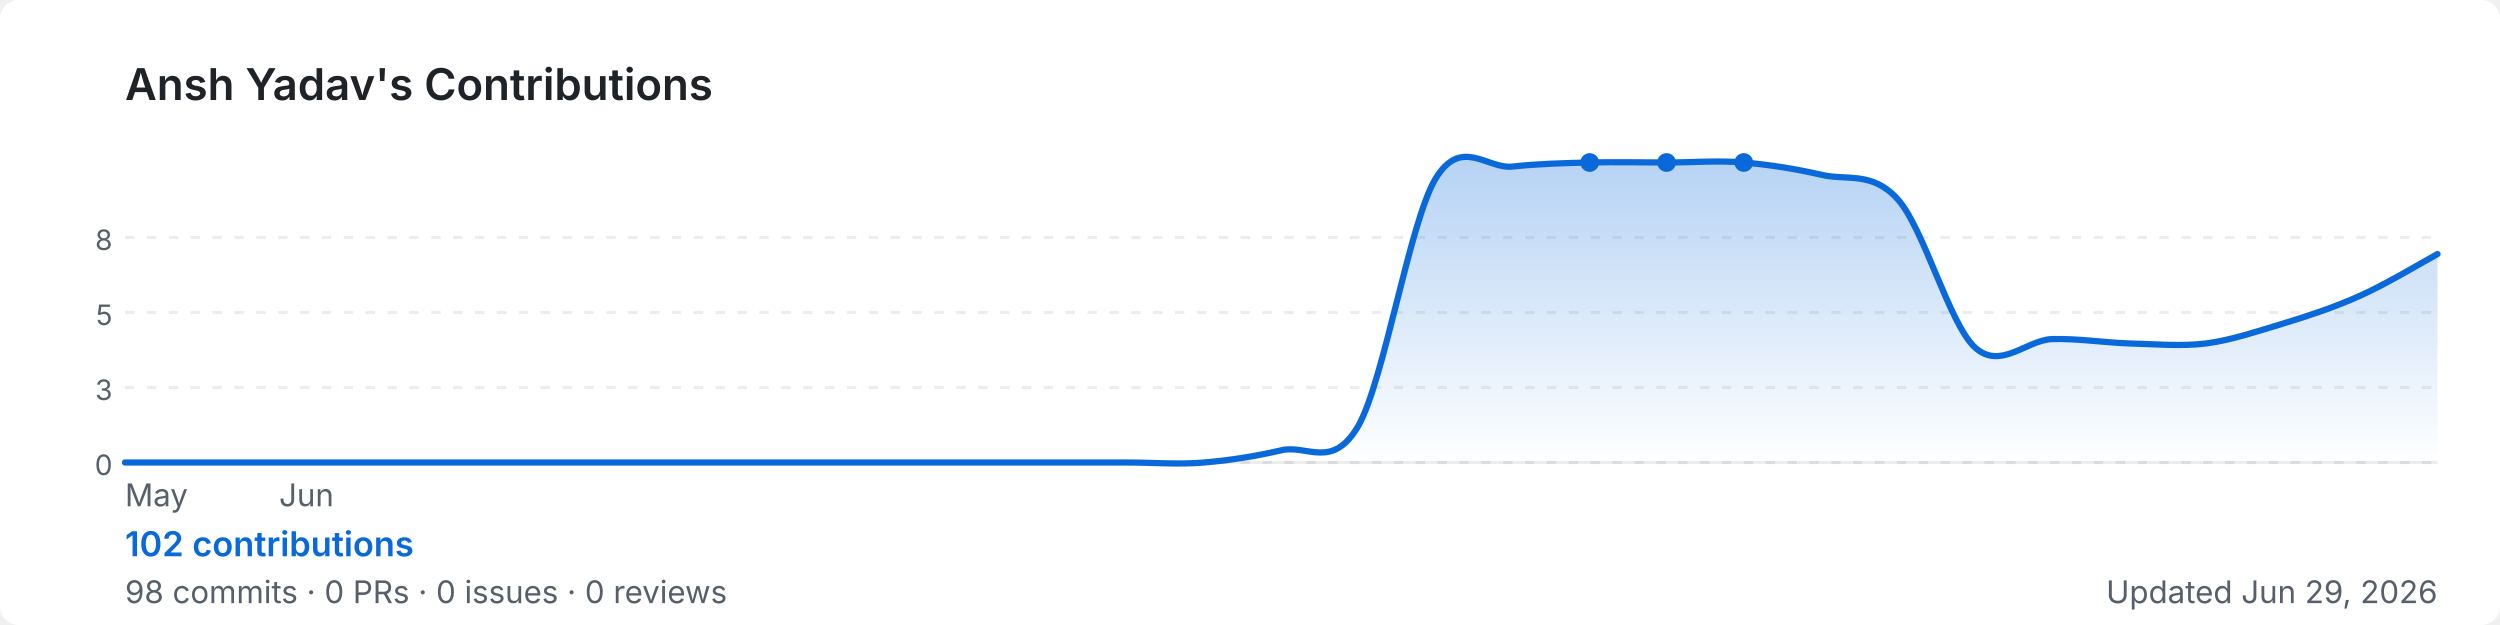
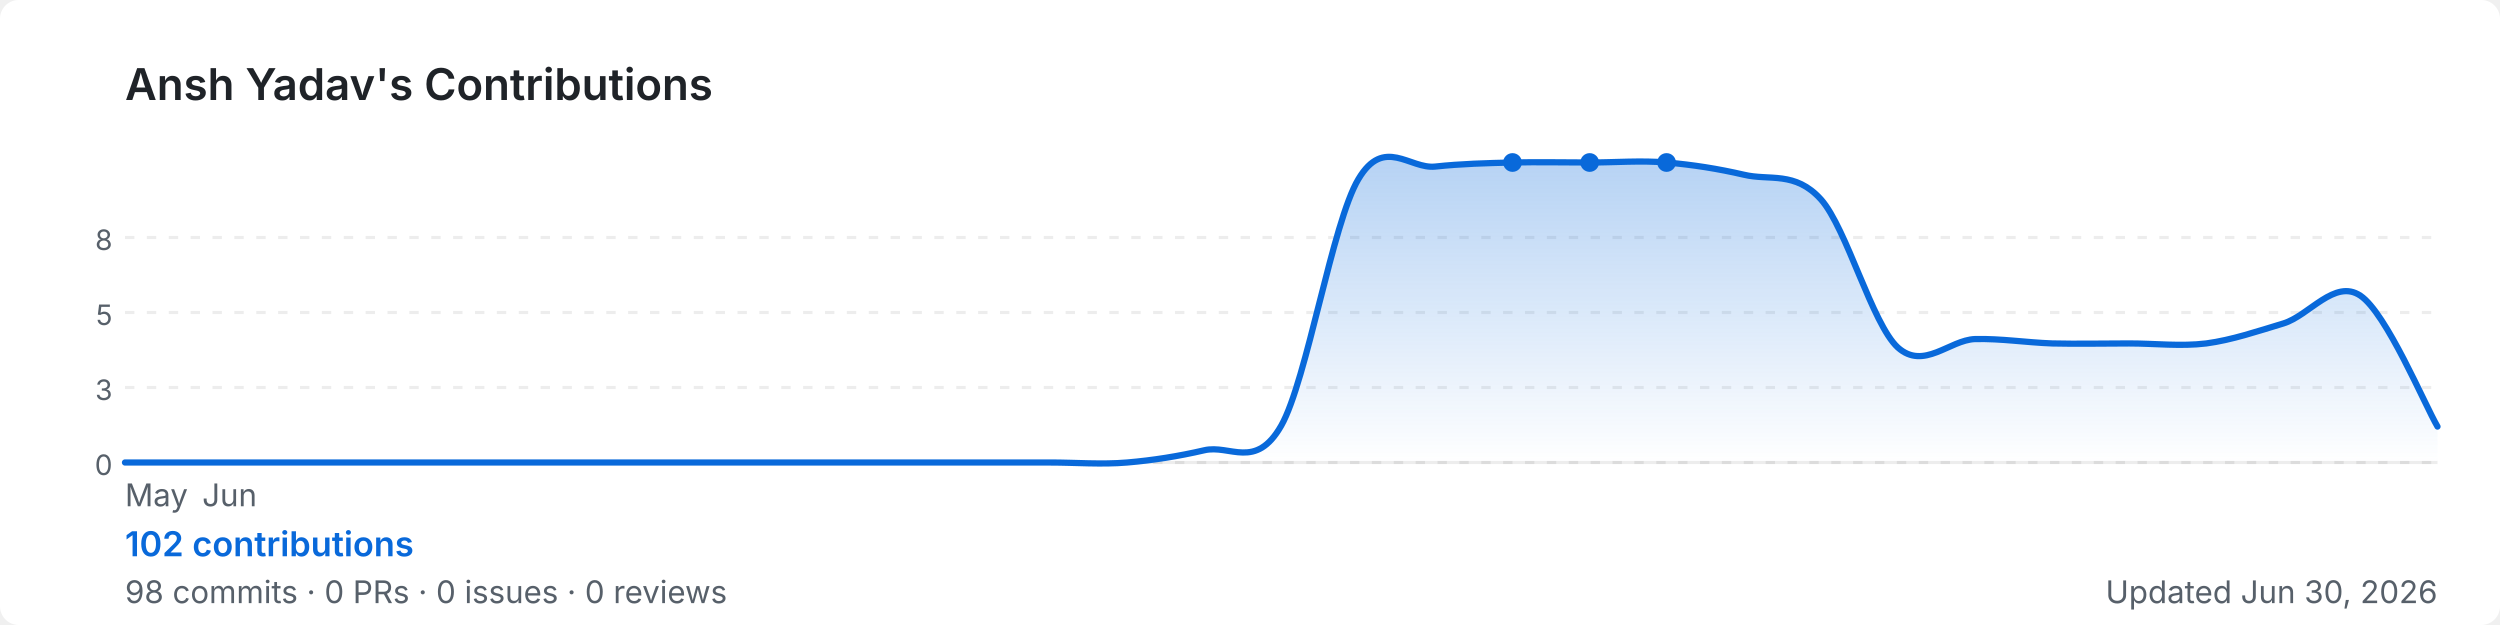
<svg xmlns="http://www.w3.org/2000/svg" width="800" height="200" viewBox="0 0 800 200" role="img" aria-label="Ansh Yadav's GitHub contribution graph">
  <defs>
-     <linearGradient id="area-7clne" x1="0" y1="0" x2="0" y2="1">
+     <linearGradient id="area-9vpuu" x1="0" y1="0" x2="0" y2="1">
      <stop offset="0%" stop-color="rgba(9,105,218,0.3)" />
      <stop offset="100%" stop-color="rgba(9,105,218,0)" />
    </linearGradient>
  </defs>
  <rect width="800" height="200" rx="6" fill="#ffffff" />
  <text x="40" y="32" font-size="14" font-weight="600" fill="#1f2328" font-family="-apple-system,BlinkMacSystemFont,'Segoe UI',sans-serif">
    Ansh Yadav's Contributions
  </text>
  <line x1="40" y1="76.0" x2="780" y2="76.0" stroke="rgba(27,31,35,0.08)" stroke-width="1" stroke-dasharray="3,4" />
  <text x="36" y="80.0" font-size="9" fill="#57606a" font-family="-apple-system,BlinkMacSystemFont,'Segoe UI',sans-serif" text-anchor="end">8</text>
  <line x1="40" y1="100.0" x2="780" y2="100.0" stroke="rgba(27,31,35,0.08)" stroke-width="1" stroke-dasharray="3,4" />
  <text x="36" y="104.0" font-size="9" fill="#57606a" font-family="-apple-system,BlinkMacSystemFont,'Segoe UI',sans-serif" text-anchor="end">5</text>
  <line x1="40" y1="124.0" x2="780" y2="124.0" stroke="rgba(27,31,35,0.08)" stroke-width="1" stroke-dasharray="3,4" />
  <text x="36" y="128.0" font-size="9" fill="#57606a" font-family="-apple-system,BlinkMacSystemFont,'Segoe UI',sans-serif" text-anchor="end">3</text>
  <line x1="40" y1="148.0" x2="780" y2="148.0" stroke="rgba(27,31,35,0.08)" stroke-width="1" stroke-dasharray="3,4" />
  <text x="36" y="152.0" font-size="9" fill="#57606a" font-family="-apple-system,BlinkMacSystemFont,'Segoe UI',sans-serif" text-anchor="end">0</text>
  <line x1="40" y1="148" x2="780" y2="148" stroke="rgba(27,31,35,0.08)" stroke-width="1" />
-   <path d="M 40.0,148.0 C 44.1,148.0 56.4,148.0 64.7,148.0 C 72.9,148.0 81.1,148.0 89.3,148.0 C 97.6,148.0 105.8,148.0 114.0,148.0 C 122.2,148.0 130.4,148.0 138.7,148.0 C 146.9,148.0 155.1,148.0 163.3,148.0 C 171.6,148.0 179.8,148.0 188.0,148.0 C 196.2,148.0 204.4,148.0 212.7,148.0 C 220.9,148.0 229.1,148.0 237.3,148.0 C 245.6,148.0 253.8,148.0 262.0,148.0 C 270.2,148.0 278.4,148.0 286.7,148.0 C 294.9,148.0 303.1,148.0 311.3,148.0 C 319.6,148.0 327.8,148.0 336.0,148.0 C 344.2,148.0 352.4,148.0 360.7,148.0 C 368.9,148.0 377.1,148.7 385.3,148.0 C 393.6,147.3 401.8,146.0 410.0,144.1 C 418.2,142.1 426.4,150.6 434.7,136.2 C 442.9,121.7 451.1,71.1 459.3,57.3 C 467.6,43.5 475.8,54.2 484.0,53.3 C 492.2,52.4 500.4,52.2 508.7,52.0 C 516.9,51.8 525.1,52.0 533.3,52.0 C 541.6,52.0 549.8,51.3 558.0,52.0 C 566.2,52.7 574.4,54.0 582.7,55.9 C 590.9,57.9 599.1,54.6 607.3,63.8 C 615.6,73.0 623.8,103.7 632.0,111.2 C 640.2,118.6 648.4,108.8 656.7,108.5 C 664.9,108.3 673.1,109.6 681.3,109.9 C 689.6,110.1 697.8,110.9 706.0,109.9 C 714.2,108.8 722.4,106.0 730.7,103.5 C 738.9,101.0 747.1,98.3 755.3,94.6 C 763.6,90.9 775.9,83.5 780.0,81.3 L 780.0,148 L 40.0,148 Z" fill="url(#area-7clne)" />
-   <path d="M 40.0,148.0 C 44.1,148.0 56.4,148.0 64.7,148.0 C 72.9,148.0 81.1,148.0 89.3,148.0 C 97.6,148.0 105.8,148.0 114.0,148.0 C 122.2,148.0 130.4,148.0 138.7,148.0 C 146.9,148.0 155.1,148.0 163.3,148.0 C 171.6,148.0 179.8,148.0 188.0,148.0 C 196.2,148.0 204.4,148.0 212.7,148.0 C 220.9,148.0 229.1,148.0 237.3,148.0 C 245.6,148.0 253.8,148.0 262.0,148.0 C 270.2,148.0 278.4,148.0 286.7,148.0 C 294.9,148.0 303.1,148.0 311.3,148.0 C 319.6,148.0 327.8,148.0 336.0,148.0 C 344.2,148.0 352.4,148.0 360.7,148.0 C 368.9,148.0 377.1,148.7 385.3,148.0 C 393.6,147.3 401.8,146.0 410.0,144.1 C 418.2,142.1 426.4,150.6 434.7,136.2 C 442.9,121.7 451.1,71.1 459.3,57.3 C 467.6,43.5 475.8,54.2 484.0,53.3 C 492.2,52.4 500.4,52.2 508.7,52.0 C 516.9,51.8 525.1,52.0 533.3,52.0 C 541.6,52.0 549.8,51.3 558.0,52.0 C 566.2,52.7 574.4,54.0 582.7,55.9 C 590.9,57.9 599.1,54.6 607.3,63.8 C 615.6,73.0 623.8,103.7 632.0,111.2 C 640.2,118.6 648.4,108.8 656.7,108.5 C 664.9,108.3 673.1,109.6 681.3,109.9 C 689.6,110.1 697.8,110.9 706.0,109.9 C 714.2,108.8 722.4,106.0 730.7,103.5 C 738.9,101.0 747.1,98.3 755.3,94.6 C 763.6,90.9 775.9,83.5 780.0,81.3" fill="none" stroke="#0969da" stroke-width="2" stroke-linejoin="round" stroke-linecap="round" />
+   <path d="M 40.0,148.0 C 44.1,148.0 56.4,148.0 64.7,148.0 C 72.9,148.0 81.1,148.0 89.3,148.0 C 97.6,148.0 105.8,148.0 114.0,148.0 C 122.2,148.0 130.4,148.0 138.7,148.0 C 146.9,148.0 155.1,148.0 163.3,148.0 C 171.6,148.0 179.8,148.0 188.0,148.0 C 196.2,148.0 204.4,148.0 212.7,148.0 C 220.9,148.0 229.1,148.0 237.3,148.0 C 245.6,148.0 253.8,148.0 262.0,148.0 C 270.2,148.0 278.4,148.0 286.7,148.0 C 294.9,148.0 303.1,148.0 311.3,148.0 C 319.6,148.0 327.8,148.0 336.0,148.0 C 344.2,148.0 352.4,148.7 360.7,148.0 C 368.9,147.3 377.1,146.0 385.3,144.1 C 393.6,142.1 401.8,150.6 410.0,136.2 C 418.2,121.7 426.4,71.1 434.7,57.3 C 442.9,43.5 451.1,54.2 459.3,53.3 C 467.6,52.4 475.8,52.2 484.0,52.0 C 492.2,51.8 500.4,52.0 508.7,52.0 C 516.9,52.0 525.1,51.3 533.3,52.0 C 541.6,52.7 549.8,54.0 558.0,55.9 C 566.2,57.9 574.4,54.6 582.7,63.8 C 590.9,73.0 599.1,103.7 607.3,111.2 C 615.6,118.6 623.8,108.8 632.0,108.5 C 640.2,108.3 648.4,109.6 656.7,109.9 C 664.9,110.1 673.1,109.9 681.3,109.9 C 689.6,109.9 697.8,110.9 706.0,109.9 C 714.2,108.8 722.4,106.0 730.7,103.5 C 738.9,101.0 747.1,89.1 755.3,94.6 C 763.6,100.1 775.9,129.5 780.0,136.5 L 780.0,148 L 40.0,148 Z" fill="url(#area-9vpuu)" />
+   <path d="M 40.0,148.0 C 44.1,148.0 56.4,148.0 64.7,148.0 C 72.9,148.0 81.1,148.0 89.3,148.0 C 97.6,148.0 105.8,148.0 114.0,148.0 C 122.2,148.0 130.4,148.0 138.7,148.0 C 146.9,148.0 155.1,148.0 163.3,148.0 C 171.6,148.0 179.8,148.0 188.0,148.0 C 196.2,148.0 204.4,148.0 212.7,148.0 C 220.9,148.0 229.1,148.0 237.3,148.0 C 245.6,148.0 253.8,148.0 262.0,148.0 C 270.2,148.0 278.4,148.0 286.7,148.0 C 294.9,148.0 303.1,148.0 311.3,148.0 C 319.6,148.0 327.8,148.0 336.0,148.0 C 344.2,148.0 352.4,148.7 360.7,148.0 C 368.9,147.3 377.1,146.0 385.3,144.1 C 393.6,142.1 401.8,150.6 410.0,136.2 C 418.2,121.7 426.4,71.1 434.7,57.3 C 442.9,43.5 451.1,54.2 459.3,53.3 C 467.6,52.4 475.8,52.2 484.0,52.0 C 492.2,51.8 500.4,52.0 508.7,52.0 C 516.9,52.0 525.1,51.3 533.3,52.0 C 541.6,52.7 549.8,54.0 558.0,55.9 C 566.2,57.9 574.4,54.6 582.7,63.8 C 590.9,73.0 599.1,103.7 607.3,111.2 C 615.6,118.6 623.8,108.8 632.0,108.5 C 640.2,108.3 648.4,109.6 656.7,109.9 C 664.9,110.1 673.1,109.9 681.3,109.9 C 689.6,109.9 697.8,110.9 706.0,109.9 C 714.2,108.8 722.4,106.0 730.7,103.5 C 738.9,101.0 747.1,89.1 755.3,94.6 C 763.6,100.1 775.9,129.5 780.0,136.5" fill="none" stroke="#0969da" stroke-width="2" stroke-linejoin="round" stroke-linecap="round" />
+   <circle cx="508.7" cy="52.0" r="3" fill="#0969da">
+     </circle>
+   <circle cx="484.0" cy="52.0" r="3" fill="#0969da">
+     </circle>
  <circle cx="533.3" cy="52.0" r="3" fill="#0969da">
    </circle>
-   <circle cx="508.7" cy="52.0" r="3" fill="#0969da">
-     </circle>
-   <circle cx="558.0" cy="52.0" r="3" fill="#0969da">
-     </circle>
  <text x="40.0" y="162" font-size="10" fill="#57606a" font-family="-apple-system,BlinkMacSystemFont,'Segoe UI',sans-serif">May</text>
-   <text x="89.3" y="162" font-size="10" fill="#57606a" font-family="-apple-system,BlinkMacSystemFont,'Segoe UI',sans-serif">Jun</text>
+   <text x="64.7" y="162" font-size="10" fill="#57606a" font-family="-apple-system,BlinkMacSystemFont,'Segoe UI',sans-serif">Jun</text>
  <text x="40" y="178" font-size="11" font-weight="600" fill="#0969da" font-family="-apple-system,BlinkMacSystemFont,'Segoe UI',sans-serif">
    102 contributions
  </text>
  <text x="40" y="193" font-size="10" fill="#57606a" font-family="-apple-system,BlinkMacSystemFont,'Segoe UI',sans-serif">
    98 commits · 0 PRs · 0 issues · 0 reviews
  </text>
  <text x="780" y="193" font-size="10" fill="#57606a" text-anchor="end" font-family="-apple-system,BlinkMacSystemFont,'Segoe UI',sans-serif">
-     Updated Jun 29, 2026
+     Updated Jun 30, 2026
  </text>
</svg>
